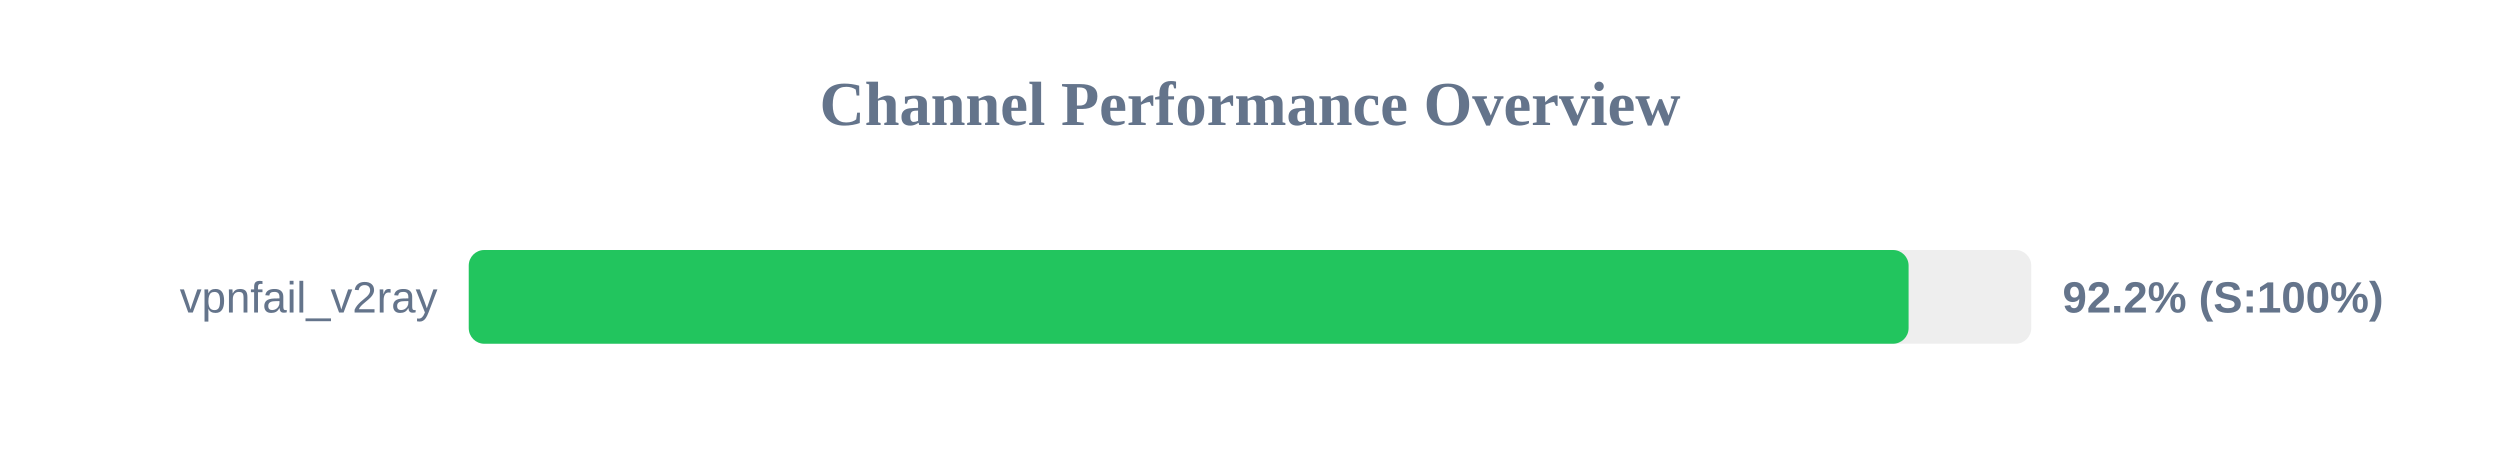
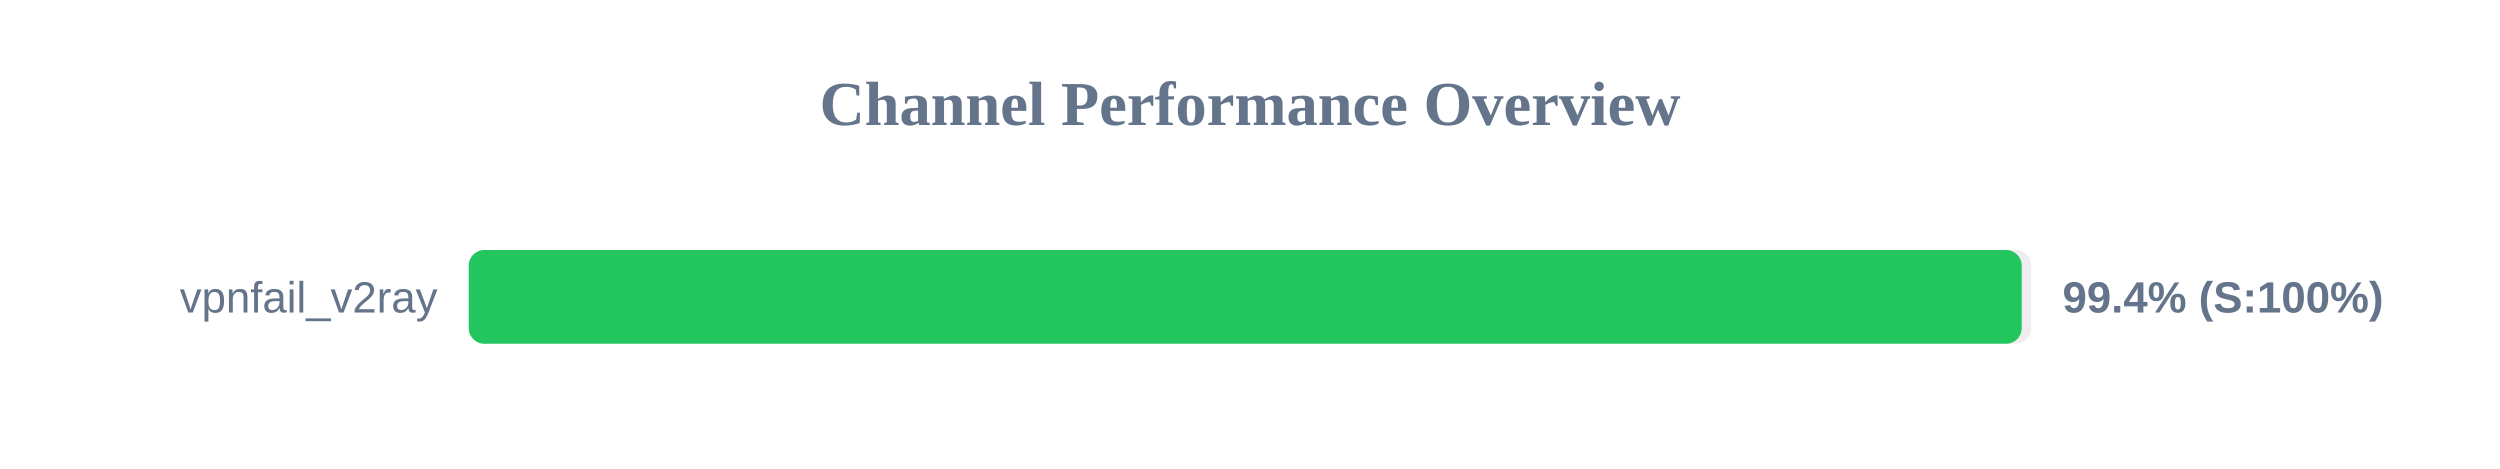
<svg xmlns="http://www.w3.org/2000/svg" width="800" height="150" version="1.1">
  <style>
        .row { font: 14px Arial; fill: #64748b; }
        .score { font: bold 14px Arial; fill: #64748b; }
    </style>
  <text x="400" y="40" text-anchor="middle" font-size="20px" font-weight="bold" fill="#64748b">Channel Performance Overview</text>
  <rect x="150" y="80" width="500" height="30" fill="#eee" rx="5" />
-   <rect x="150" y="80" width="460.75" height="30" fill="#22c55e" rx="5" />
+   <rect x="150" y="80" width="496.95" height="30" fill="#22c55e" rx="5" />
  <text x="140" y="100" text-anchor="end" class="row">vpnfail_v2ray</text>
-   <text x="660" y="100" text-anchor="start" class="score">92.2% (S:100%)</text>
+   <text x="660" y="100" text-anchor="start" class="score">99.4% (S:100%)</text>
</svg>
